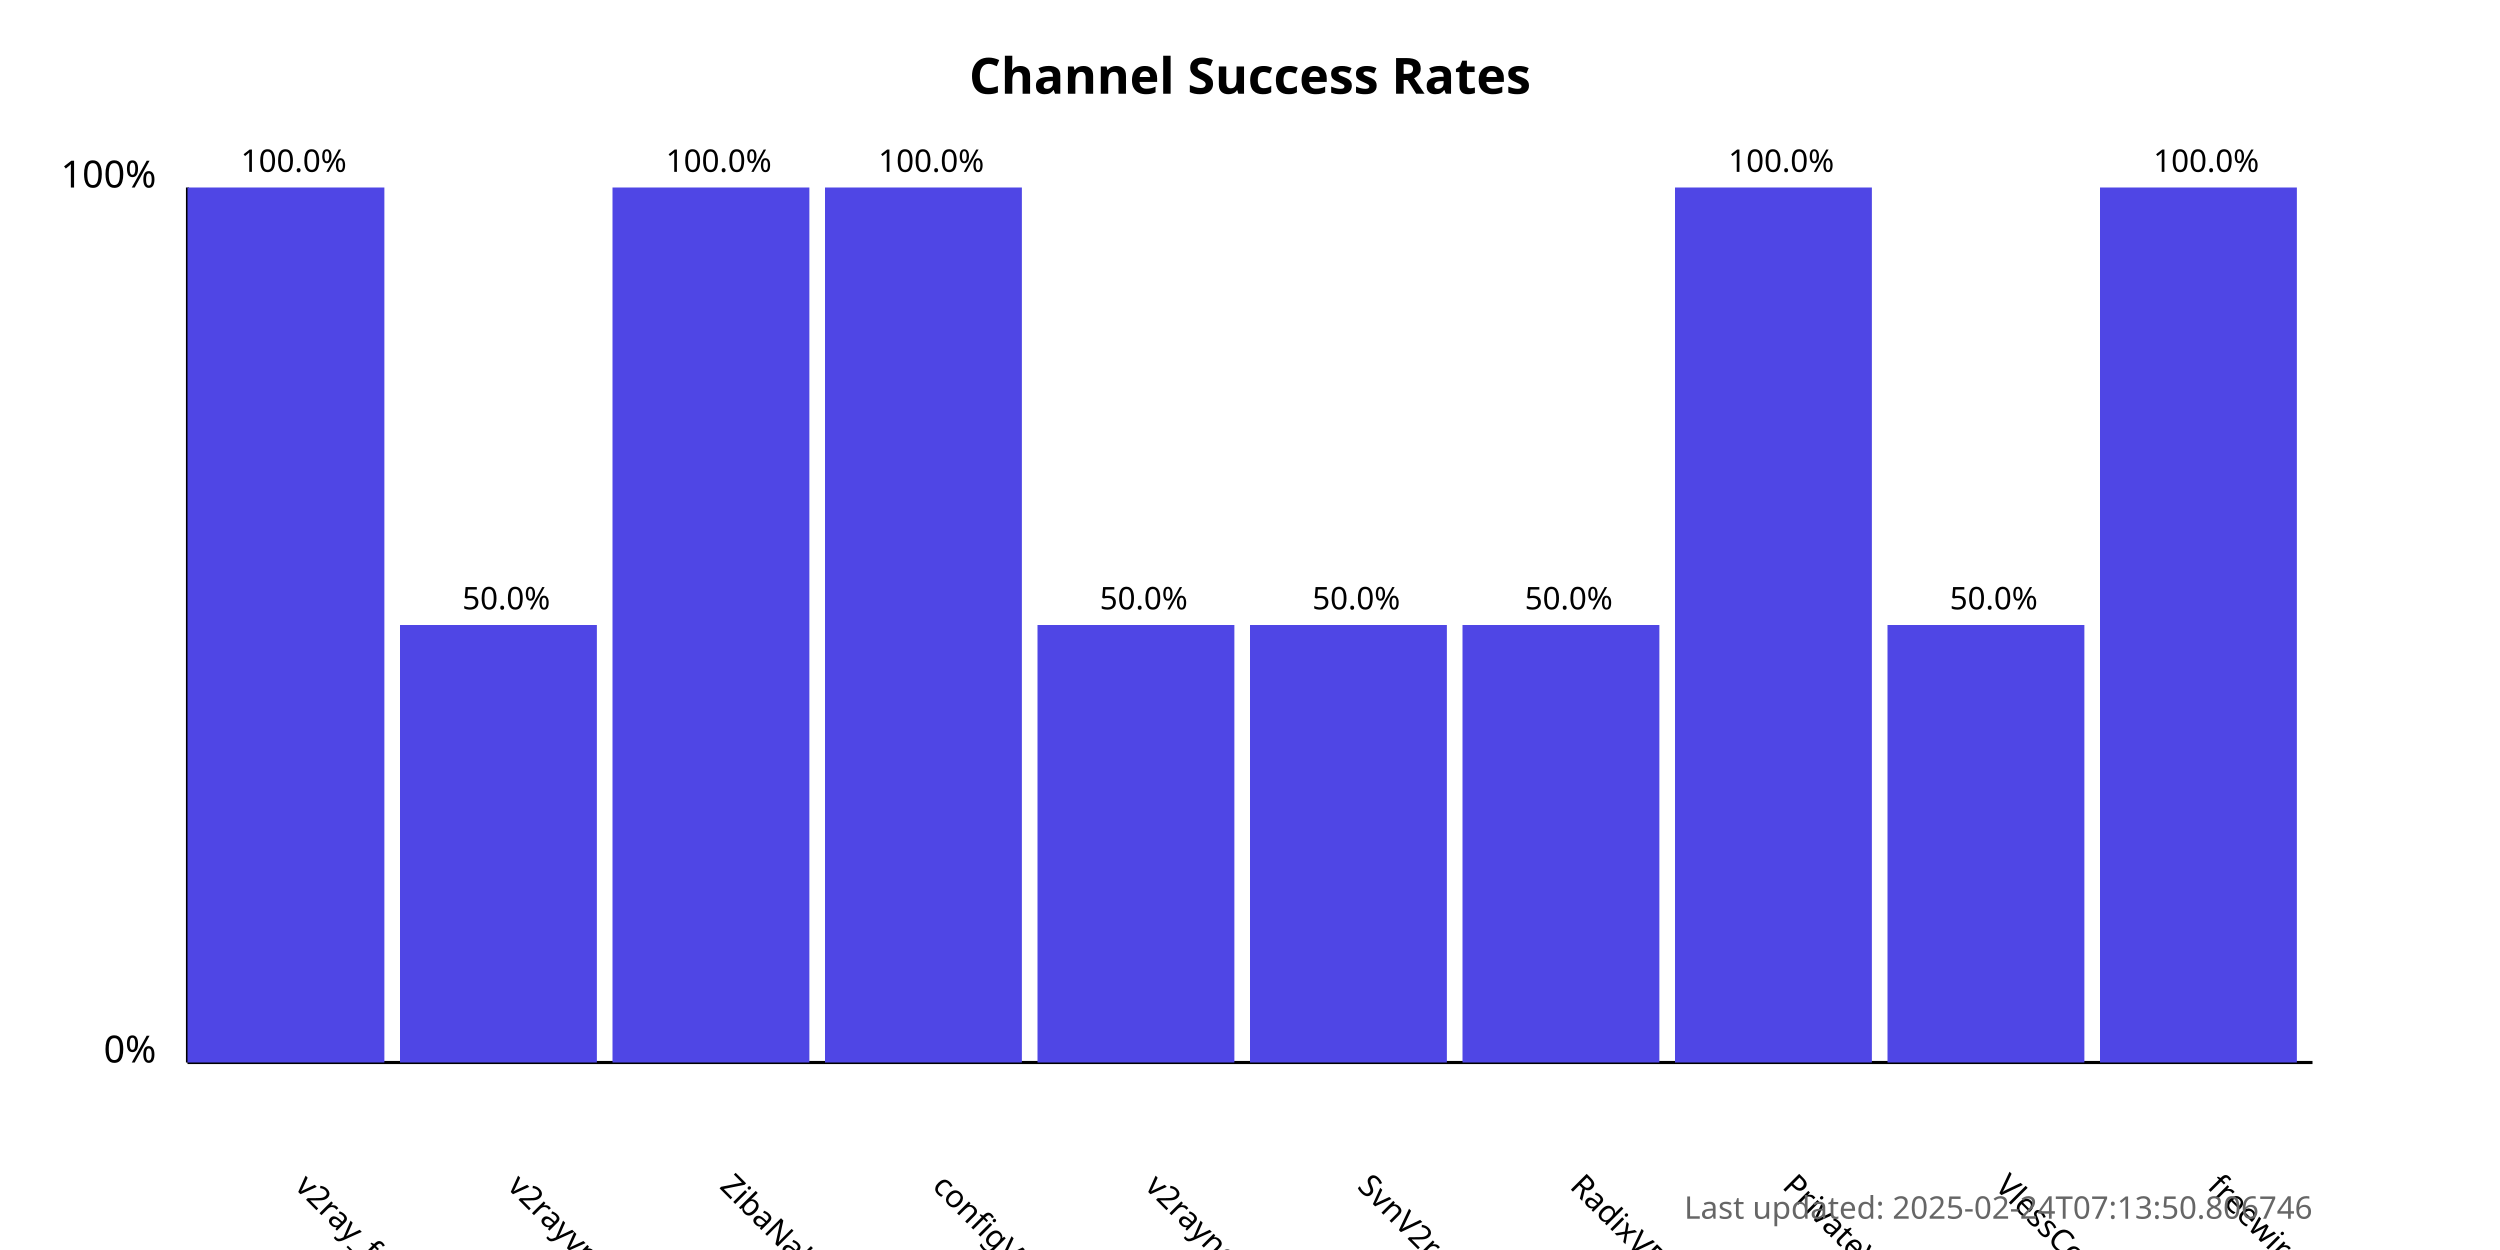
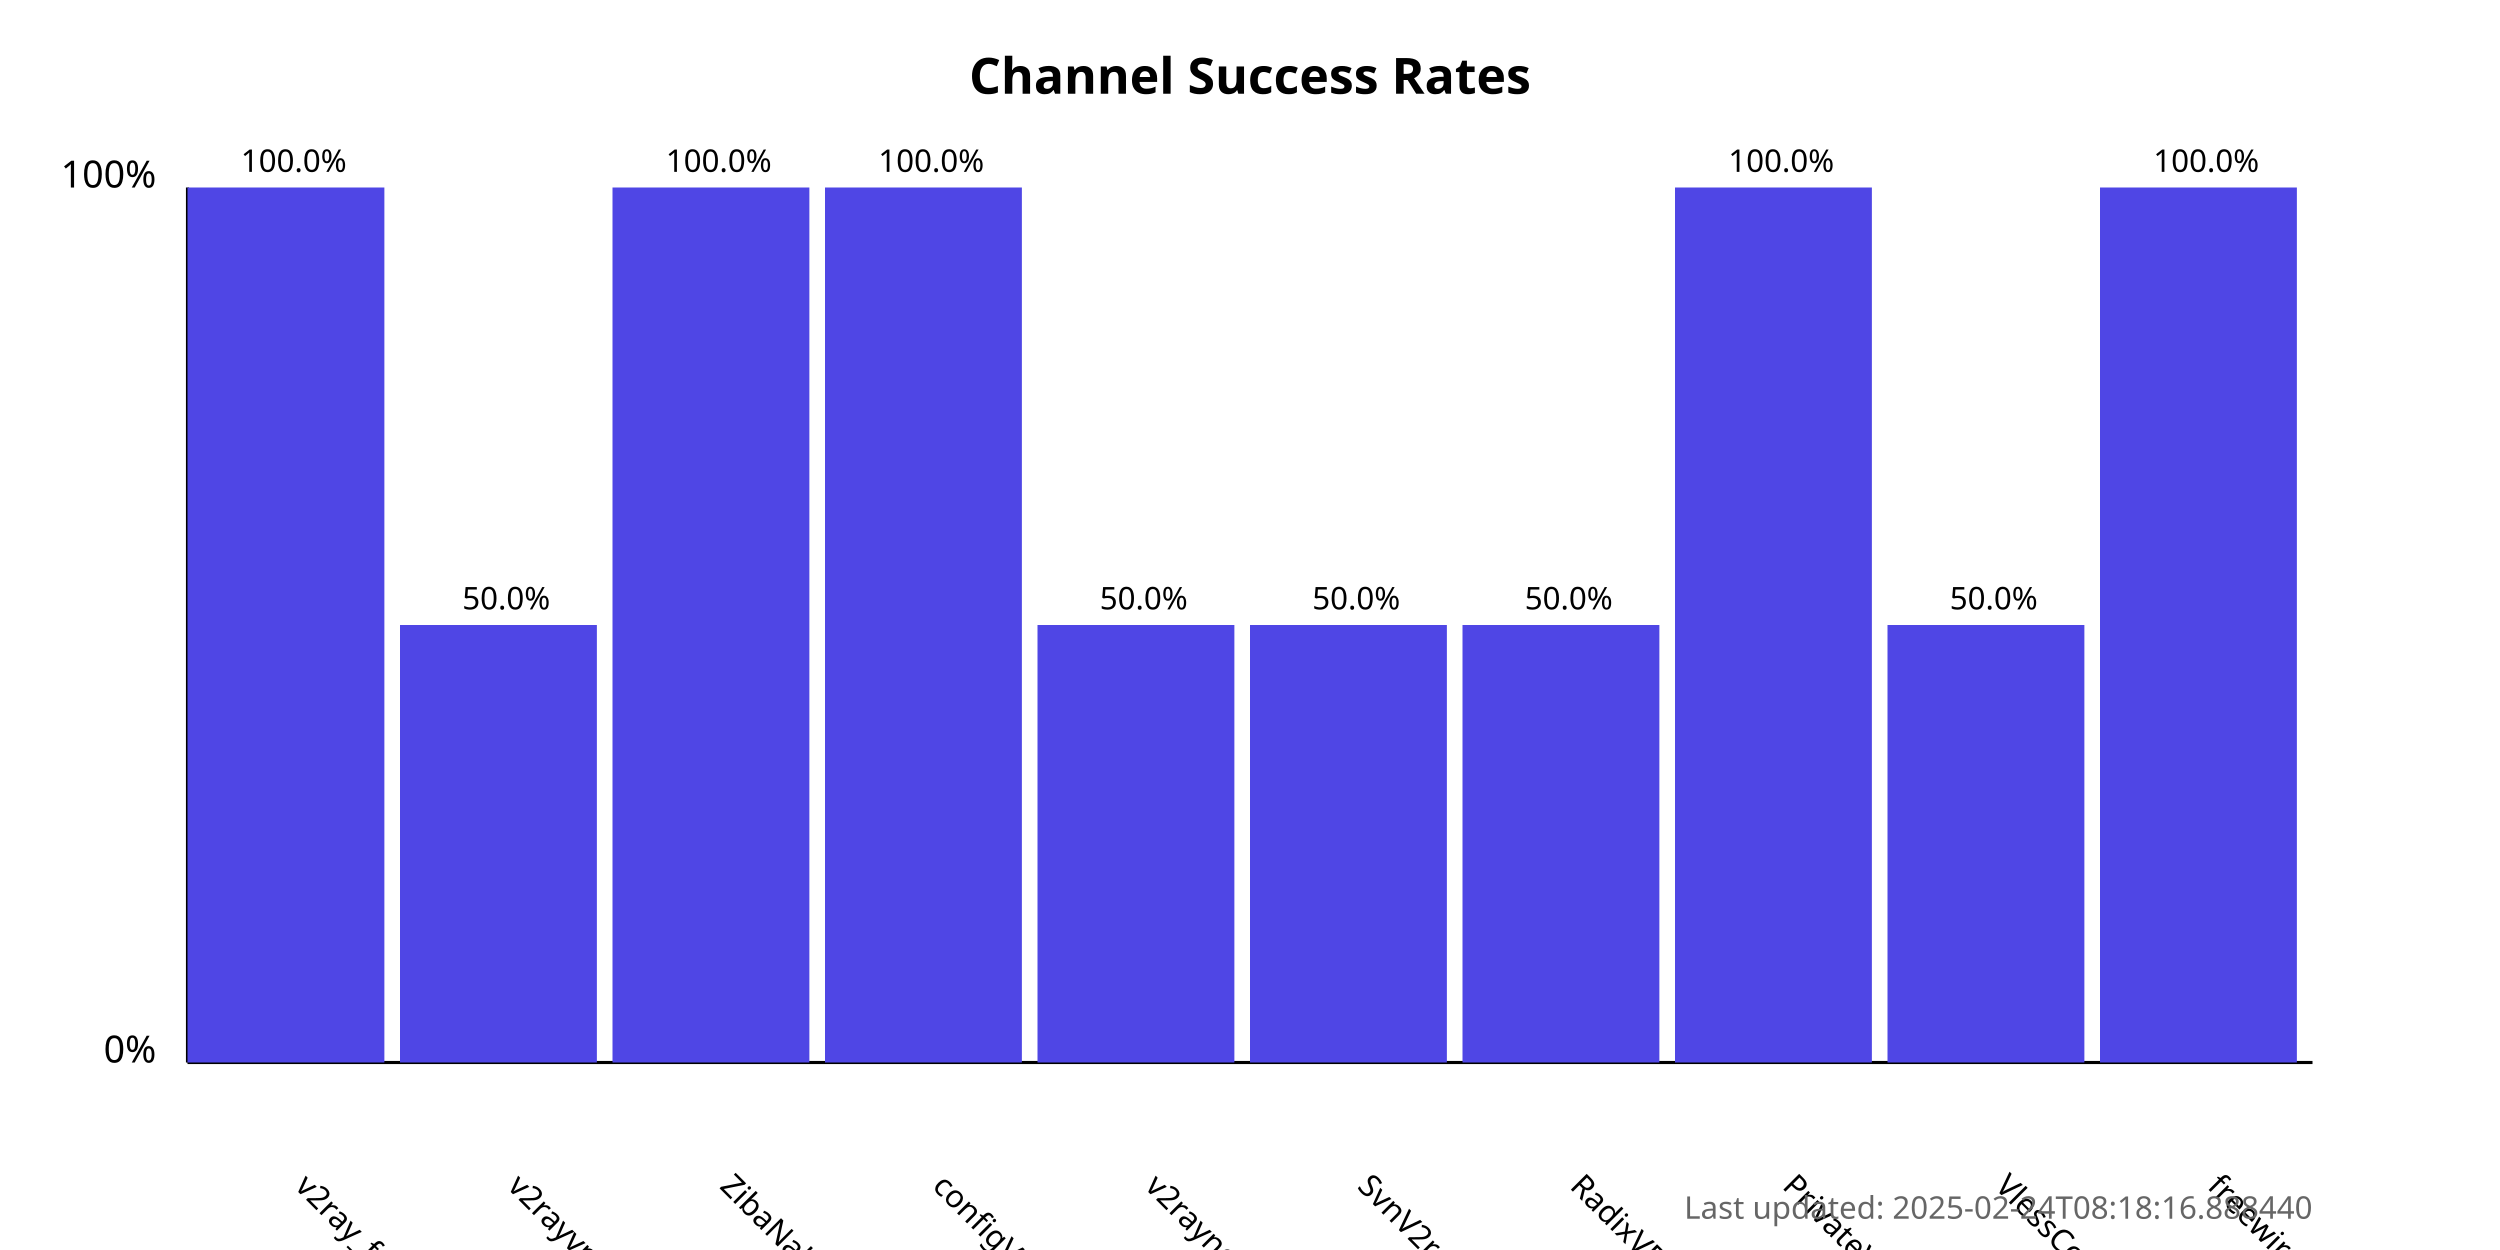
<svg xmlns="http://www.w3.org/2000/svg" width="800" height="400">
  <style>
            .chart-title { font: bold 16px sans-serif; }
            .axis-label { font: 12px sans-serif; }
            .tick-label { font: 10px sans-serif; }
            .bar { fill: #4f46e5; }
            .bar:hover { fill: #6366f1; }
            .timestamp { font: 10px sans-serif; fill: #666; }
        </style>
  <text x="400.0" y="30" text-anchor="middle" class="chart-title">
            Channel Success Rates
        </text>
  <line x1="60" y1="340" x2="60" y2="60" stroke="black" stroke-width="1" />
  <line x1="60" y1="340" x2="740" y2="340" stroke="black" stroke-width="1" />
  <text x="50" y="340" text-anchor="end" class="axis-label">0%</text>
  <text x="50" y="60" text-anchor="end" class="axis-label">100%</text>
  <g>
    <rect x="60" y="60.0" width="63.0" height="280.0" class="bar" />
    <text x="94.0" y="380" transform="rotate(45, 94.0, 380)" text-anchor="start" class="tick-label">
                v2ray_free_conf
            </text>
    <text x="94.0" y="55.0" text-anchor="middle" class="tick-label">
                100.0%
            </text>
  </g>
  <g>
    <rect x="128.0" y="200.0" width="63.0" height="140.0" class="bar" />
    <text x="162.0" y="380" transform="rotate(45, 162.0, 380)" text-anchor="start" class="tick-label">
                v2rayvpno
            </text>
    <text x="162.0" y="195.0" text-anchor="middle" class="tick-label">
                50.0%
            </text>
  </g>
  <g>
    <rect x="196.0" y="60.0" width="63.0" height="280.0" class="bar" />
    <text x="230.0" y="380" transform="rotate(45, 230.0, 380)" text-anchor="start" class="tick-label">
                ZibaNabz
            </text>
    <text x="230.0" y="55.0" text-anchor="middle" class="tick-label">
                100.0%
            </text>
  </g>
  <g>
    <rect x="264.0" y="60.0" width="63.0" height="280.0" class="bar" />
    <text x="298.0" y="380" transform="rotate(45, 298.0, 380)" text-anchor="start" class="tick-label">
                configV2rayForFree
            </text>
    <text x="298.0" y="55.0" text-anchor="middle" class="tick-label">
                100.0%
            </text>
  </g>
  <g>
    <rect x="332.0" y="200.0" width="63.0" height="140.0" class="bar" />
    <text x="366.0" y="380" transform="rotate(45, 366.0, 380)" text-anchor="start" class="tick-label">
                v2rayngvpn
            </text>
    <text x="366.0" y="195.0" text-anchor="middle" class="tick-label">
                50.0%
            </text>
  </g>
  <g>
    <rect x="400.0" y="200.0" width="63.0" height="140.0" class="bar" />
    <text x="434.0" y="380" transform="rotate(45, 434.0, 380)" text-anchor="start" class="tick-label">
                SvnV2ray
            </text>
    <text x="434.0" y="195.0" text-anchor="middle" class="tick-label">
                50.0%
            </text>
  </g>
  <g>
    <rect x="468.0" y="200.0" width="63.0" height="140.0" class="bar" />
    <text x="502.0" y="380" transform="rotate(45, 502.0, 380)" text-anchor="start" class="tick-label">
                RadixVPN
            </text>
    <text x="502.0" y="195.0" text-anchor="middle" class="tick-label">
                50.0%
            </text>
  </g>
  <g>
    <rect x="536.0" y="60.0" width="63.0" height="280.0" class="bar" />
    <text x="570.0" y="380" transform="rotate(45, 570.0, 380)" text-anchor="start" class="tick-label">
                PrivateVPNs
            </text>
    <text x="570.0" y="55.0" text-anchor="middle" class="tick-label">
                100.0%
            </text>
  </g>
  <g>
    <rect x="604.0" y="200.0" width="63.0" height="140.0" class="bar" />
    <text x="638.0" y="380" transform="rotate(45, 638.0, 380)" text-anchor="start" class="tick-label">
                VlessConfig
            </text>
    <text x="638.0" y="195.0" text-anchor="middle" class="tick-label">
                50.0%
            </text>
  </g>
  <g>
    <rect x="672.0" y="60.0" width="63.0" height="280.0" class="bar" />
    <text x="706.0" y="380" transform="rotate(45, 706.0, 380)" text-anchor="start" class="tick-label">
                freewireguard
            </text>
    <text x="706.0" y="55.0" text-anchor="middle" class="tick-label">
                100.0%
            </text>
  </g>
  <text x="740" y="390" text-anchor="end" class="timestamp">
-             Last updated: 2025-02-24T07:13:50.806746
+             Last updated: 2025-02-24T08:18:16.888440
        </text>
</svg>
